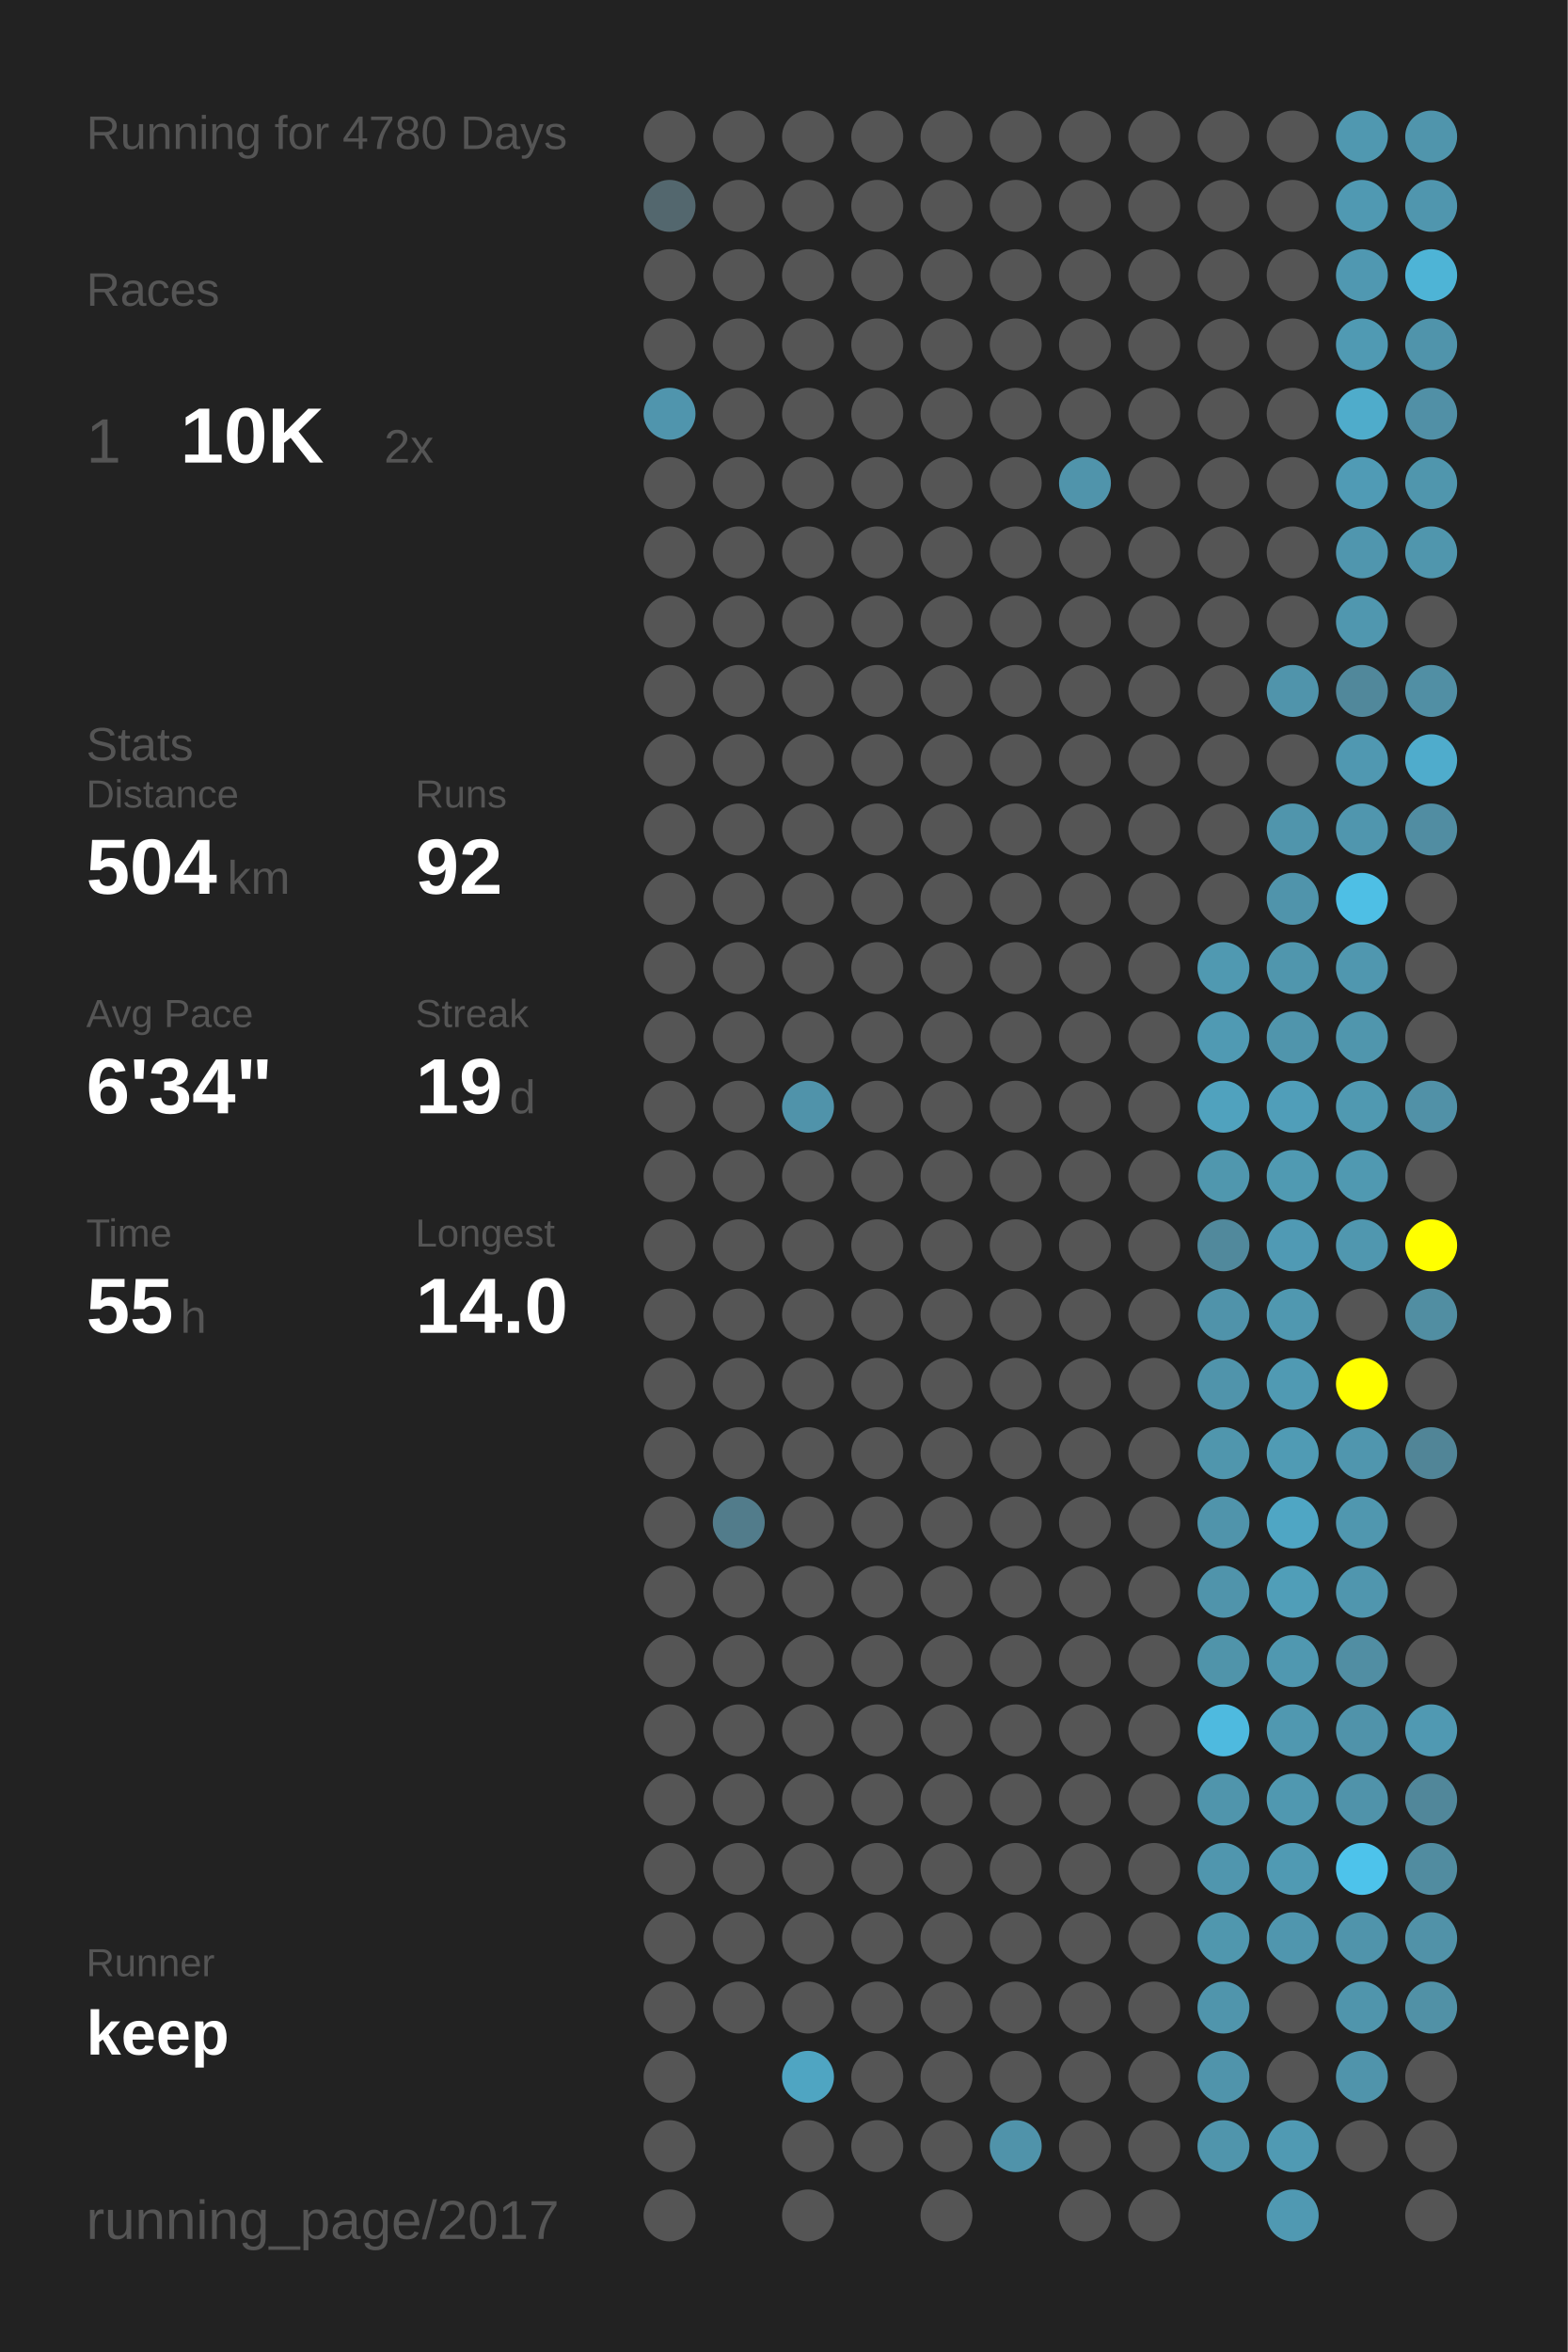
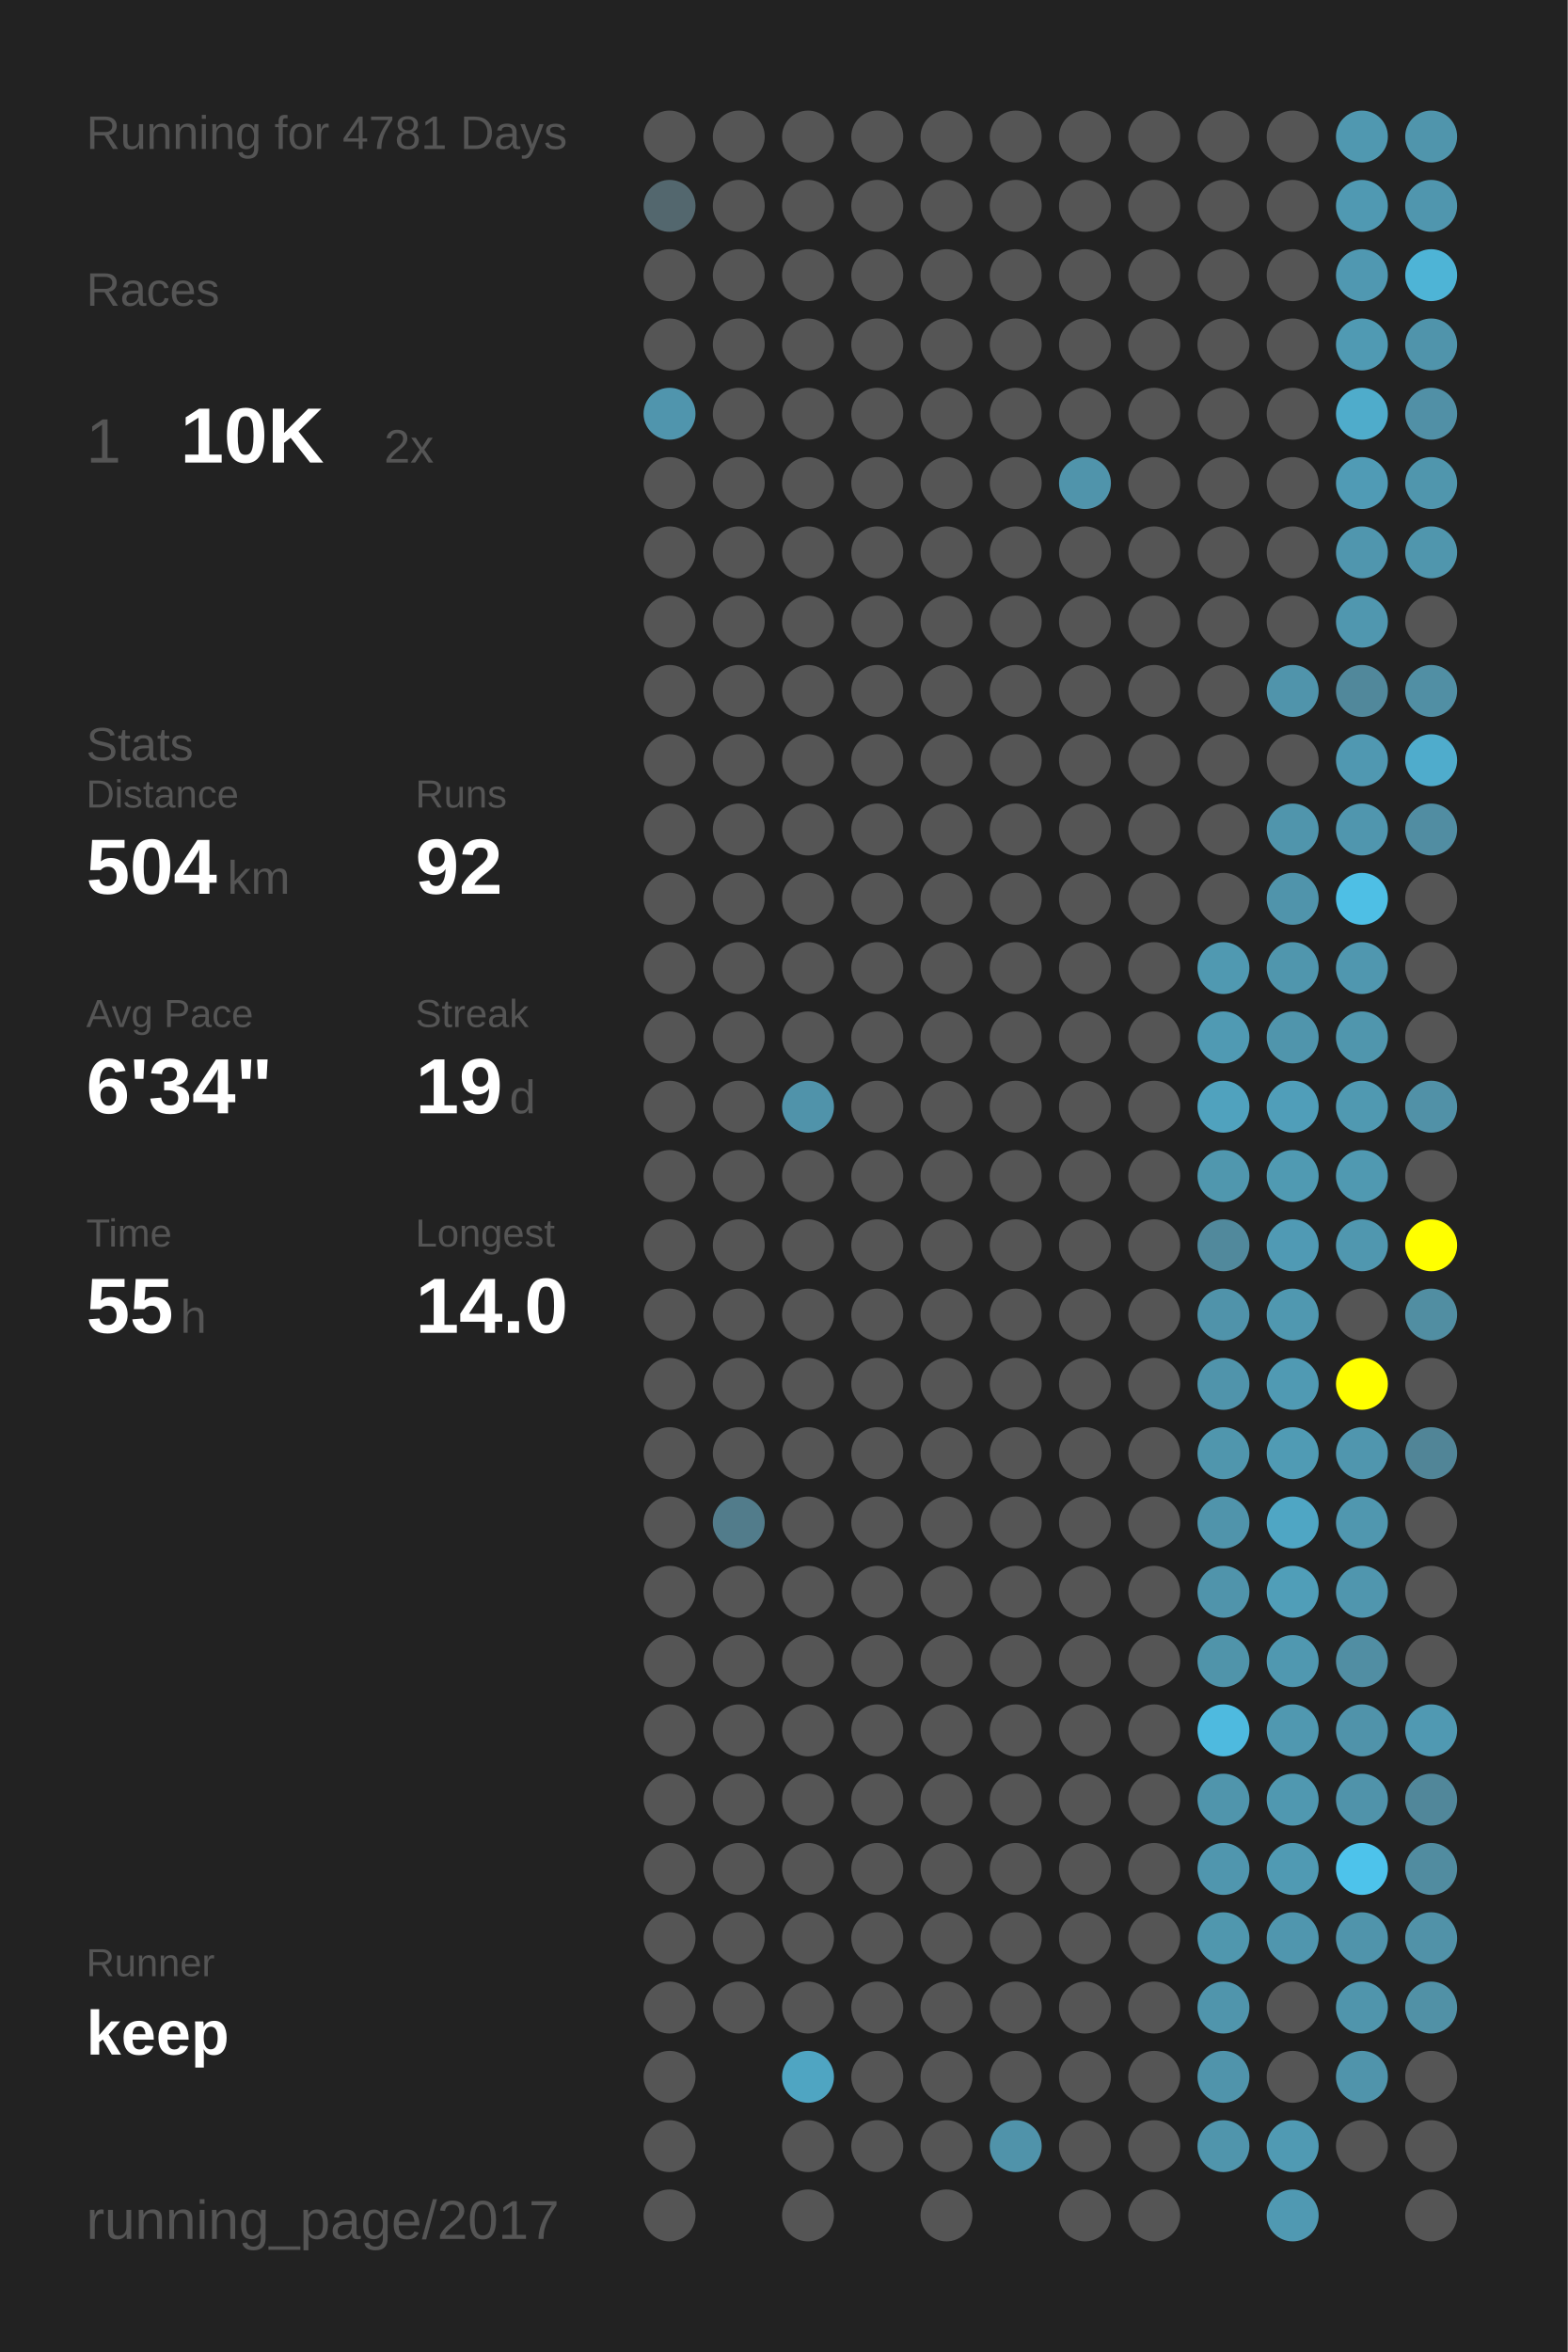
<svg xmlns="http://www.w3.org/2000/svg" baseProfile="full" height="300mm" version="1.1" viewBox="0,0,200,300" width="200mm">
  <defs />
  <rect fill="#222222" height="300" width="200" x="0" y="0" />
-   <text fill="#555555" style="font-size:6px; font-family:Arial;" x="11" y="19">Running for 4780 Days</text>
+   <text fill="#555555" style="font-size:6px; font-family:Arial;" x="11" y="19">Running for 4781 Days</text>
  <text fill="#555555" style="font-size:6px; font-family:Arial;" x="11" y="39">Races</text>
  <text fill="#555555" style="font-size:8px; font-family:Arial;" x="11" y="59">1</text>
  <text fill="#FFFFFF" style="font-size:10px; font-family:Arial; font-weight:bold;" x="23" y="59">10K</text>
  <text fill="#555555" style="font-size:6px; font-family:Arial;" x="49" y="59">2x</text>
  <text fill="#555555" style="font-size:6px; font-family:Arial;" x="11" y="97">Stats</text>
  <text fill="#555555" style="font-size:5px; font-family:Arial;" x="11" y="103">Distance</text>
  <text fill="#FFFFFF" style="font-size:10px; font-family:Arial; font-weight:bold;" x="11" y="114">504</text>
  <text fill="#555555" style="font-size:6px; font-family:Arial;" x="29" y="114">km</text>
  <text fill="#555555" style="font-size:5px; font-family:Arial;" x="53" y="103">Runs</text>
  <text fill="#FFFFFF" style="font-size:10px; font-family:Arial; font-weight:bold;" x="53" y="114">92</text>
  <text fill="#555555" style="font-size:5px; font-family:Arial;" x="11" y="131">Avg Pace</text>
  <text fill="#FFFFFF" style="font-size:10px; font-family:Arial; font-weight:bold;" x="11" y="142">6'34"</text>
  <text fill="#555555" style="font-size:5px; font-family:Arial;" x="53" y="131">Streak</text>
  <text fill="#FFFFFF" style="font-size:10px; font-family:Arial; font-weight:bold;" x="53" y="142">19</text>
  <text fill="#555555" style="font-size:6px; font-family:Arial;" x="65" y="142">d</text>
  <text fill="#555555" style="font-size:5px; font-family:Arial;" x="11" y="159">Time</text>
  <text fill="#FFFFFF" style="font-size:10px; font-family:Arial; font-weight:bold;" x="11" y="170">55</text>
  <text fill="#555555" style="font-size:6px; font-family:Arial;" x="23" y="170">h</text>
  <text fill="#555555" style="font-size:5px; font-family:Arial;" x="53" y="159">Longest</text>
  <text fill="#FFFFFF" style="font-size:10px; font-family:Arial; font-weight:bold;" x="53" y="170">14.0</text>
  <text fill="#555555" style="font-size:5px; font-family:Arial;" x="11" y="252.065">Runner</text>
  <text fill="#FFFFFF" style="font-size:8px; font-family:Arial; font-weight:bold;" x="11" y="262.065">keep</text>
  <text fill="#555555" style="font-size:7px; font-family:Arial;" x="11" y="285.581">running_page/2017</text>
  <circle cx="85.417" cy="17.419" fill="#555555" r="3.312" />
  <circle cx="85.417" cy="26.258" fill="#53676e" r="3.312" />
  <circle cx="85.417" cy="35.097" fill="#555555" r="3.312" />
  <circle cx="85.417" cy="43.935" fill="#555555" r="3.312" />
  <circle cx="85.417" cy="52.774" fill="#5095ad" r="3.312" />
  <circle cx="85.417" cy="61.613" fill="#555555" r="3.312" />
  <circle cx="85.417" cy="70.452" fill="#555555" r="3.312" />
  <circle cx="85.417" cy="79.29" fill="#555555" r="3.312" />
  <circle cx="85.417" cy="88.129" fill="#555555" r="3.312" />
  <circle cx="85.417" cy="96.968" fill="#555555" r="3.312" />
  <circle cx="85.417" cy="105.806" fill="#555555" r="3.312" />
  <circle cx="85.417" cy="114.645" fill="#555555" r="3.312" />
  <circle cx="85.417" cy="123.484" fill="#555555" r="3.312" />
  <circle cx="85.417" cy="132.323" fill="#555555" r="3.312" />
  <circle cx="85.417" cy="141.161" fill="#555555" r="3.312" />
  <circle cx="85.417" cy="150" fill="#555555" r="3.312" />
  <circle cx="85.417" cy="158.839" fill="#555555" r="3.312" />
  <circle cx="85.417" cy="167.677" fill="#555555" r="3.312" />
  <circle cx="85.417" cy="176.516" fill="#555555" r="3.312" />
  <circle cx="85.417" cy="185.355" fill="#555555" r="3.312" />
  <circle cx="85.417" cy="194.194" fill="#555555" r="3.312" />
  <circle cx="85.417" cy="203.032" fill="#555555" r="3.312" />
  <circle cx="85.417" cy="211.871" fill="#555555" r="3.312" />
  <circle cx="85.417" cy="220.71" fill="#555555" r="3.312" />
  <circle cx="85.417" cy="229.548" fill="#555555" r="3.312" />
  <circle cx="85.417" cy="238.387" fill="#555555" r="3.312" />
  <circle cx="85.417" cy="247.226" fill="#555555" r="3.312" />
  <circle cx="85.417" cy="256.065" fill="#555555" r="3.312" />
  <circle cx="85.417" cy="264.903" fill="#555555" r="3.312" />
  <circle cx="85.417" cy="273.742" fill="#555555" r="3.312" />
  <circle cx="85.417" cy="282.581" fill="#555555" r="3.312" />
  <circle cx="94.25" cy="17.419" fill="#555555" r="3.312" />
  <circle cx="94.25" cy="26.258" fill="#555555" r="3.312" />
  <circle cx="94.25" cy="35.097" fill="#555555" r="3.312" />
  <circle cx="94.25" cy="43.935" fill="#555555" r="3.312" />
  <circle cx="94.25" cy="52.774" fill="#555555" r="3.312" />
  <circle cx="94.25" cy="61.613" fill="#555555" r="3.312" />
  <circle cx="94.25" cy="70.452" fill="#555555" r="3.312" />
  <circle cx="94.25" cy="79.29" fill="#555555" r="3.312" />
  <circle cx="94.25" cy="88.129" fill="#555555" r="3.312" />
  <circle cx="94.25" cy="96.968" fill="#555555" r="3.312" />
  <circle cx="94.25" cy="105.806" fill="#555555" r="3.312" />
  <circle cx="94.25" cy="114.645" fill="#555555" r="3.312" />
  <circle cx="94.25" cy="123.484" fill="#555555" r="3.312" />
  <circle cx="94.25" cy="132.323" fill="#555555" r="3.312" />
  <circle cx="94.25" cy="141.161" fill="#555555" r="3.312" />
  <circle cx="94.25" cy="150" fill="#555555" r="3.312" />
  <circle cx="94.25" cy="158.839" fill="#555555" r="3.312" />
  <circle cx="94.25" cy="167.677" fill="#555555" r="3.312" />
  <circle cx="94.25" cy="176.516" fill="#555555" r="3.312" />
  <circle cx="94.25" cy="185.355" fill="#555555" r="3.312" />
  <circle cx="94.25" cy="194.194" fill="#527c8b" r="3.312" />
  <circle cx="94.25" cy="203.032" fill="#555555" r="3.312" />
  <circle cx="94.25" cy="211.871" fill="#555555" r="3.312" />
  <circle cx="94.25" cy="220.71" fill="#555555" r="3.312" />
  <circle cx="94.25" cy="229.548" fill="#555555" r="3.312" />
  <circle cx="94.25" cy="238.387" fill="#555555" r="3.312" />
  <circle cx="94.25" cy="247.226" fill="#555555" r="3.312" />
  <circle cx="94.25" cy="256.065" fill="#555555" r="3.312" />
  <circle cx="103.083" cy="17.419" fill="#555555" r="3.312" />
  <circle cx="103.083" cy="26.258" fill="#555555" r="3.312" />
  <circle cx="103.083" cy="35.097" fill="#555555" r="3.312" />
  <circle cx="103.083" cy="43.935" fill="#555555" r="3.312" />
  <circle cx="103.083" cy="52.774" fill="#555555" r="3.312" />
  <circle cx="103.083" cy="61.613" fill="#555555" r="3.312" />
  <circle cx="103.083" cy="70.452" fill="#555555" r="3.312" />
  <circle cx="103.083" cy="79.29" fill="#555555" r="3.312" />
  <circle cx="103.083" cy="88.129" fill="#555555" r="3.312" />
  <circle cx="103.083" cy="96.968" fill="#555555" r="3.312" />
  <circle cx="103.083" cy="105.806" fill="#555555" r="3.312" />
  <circle cx="103.083" cy="114.645" fill="#555555" r="3.312" />
  <circle cx="103.083" cy="123.484" fill="#555555" r="3.312" />
  <circle cx="103.083" cy="132.323" fill="#555555" r="3.312" />
  <circle cx="103.083" cy="141.161" fill="#5093aa" r="3.312" />
  <circle cx="103.083" cy="150" fill="#555555" r="3.312" />
  <circle cx="103.083" cy="158.839" fill="#555555" r="3.312" />
  <circle cx="103.083" cy="167.677" fill="#555555" r="3.312" />
  <circle cx="103.083" cy="176.516" fill="#555555" r="3.312" />
  <circle cx="103.083" cy="185.355" fill="#555555" r="3.312" />
  <circle cx="103.083" cy="194.194" fill="#555555" r="3.312" />
  <circle cx="103.083" cy="203.032" fill="#555555" r="3.312" />
  <circle cx="103.083" cy="211.871" fill="#555555" r="3.312" />
  <circle cx="103.083" cy="220.71" fill="#555555" r="3.312" />
  <circle cx="103.083" cy="229.548" fill="#555555" r="3.312" />
  <circle cx="103.083" cy="238.387" fill="#555555" r="3.312" />
  <circle cx="103.083" cy="247.226" fill="#555555" r="3.312" />
  <circle cx="103.083" cy="256.065" fill="#555555" r="3.312" />
  <circle cx="103.083" cy="264.903" fill="#4fa5c2" r="3.312" />
  <circle cx="103.083" cy="273.742" fill="#555555" r="3.312" />
  <circle cx="103.083" cy="282.581" fill="#555555" r="3.312" />
  <circle cx="111.917" cy="17.419" fill="#555555" r="3.312" />
  <circle cx="111.917" cy="26.258" fill="#555555" r="3.312" />
  <circle cx="111.917" cy="35.097" fill="#555555" r="3.312" />
  <circle cx="111.917" cy="43.935" fill="#555555" r="3.312" />
  <circle cx="111.917" cy="52.774" fill="#555555" r="3.312" />
  <circle cx="111.917" cy="61.613" fill="#555555" r="3.312" />
  <circle cx="111.917" cy="70.452" fill="#555555" r="3.312" />
  <circle cx="111.917" cy="79.29" fill="#555555" r="3.312" />
  <circle cx="111.917" cy="88.129" fill="#555555" r="3.312" />
  <circle cx="111.917" cy="96.968" fill="#555555" r="3.312" />
  <circle cx="111.917" cy="105.806" fill="#555555" r="3.312" />
  <circle cx="111.917" cy="114.645" fill="#555555" r="3.312" />
  <circle cx="111.917" cy="123.484" fill="#555555" r="3.312" />
  <circle cx="111.917" cy="132.323" fill="#555555" r="3.312" />
  <circle cx="111.917" cy="141.161" fill="#555555" r="3.312" />
  <circle cx="111.917" cy="150" fill="#555555" r="3.312" />
  <circle cx="111.917" cy="158.839" fill="#555555" r="3.312" />
  <circle cx="111.917" cy="167.677" fill="#555555" r="3.312" />
  <circle cx="111.917" cy="176.516" fill="#555555" r="3.312" />
  <circle cx="111.917" cy="185.355" fill="#555555" r="3.312" />
  <circle cx="111.917" cy="194.194" fill="#555555" r="3.312" />
  <circle cx="111.917" cy="203.032" fill="#555555" r="3.312" />
  <circle cx="111.917" cy="211.871" fill="#555555" r="3.312" />
  <circle cx="111.917" cy="220.71" fill="#555555" r="3.312" />
  <circle cx="111.917" cy="229.548" fill="#555555" r="3.312" />
  <circle cx="111.917" cy="238.387" fill="#555555" r="3.312" />
  <circle cx="111.917" cy="247.226" fill="#555555" r="3.312" />
  <circle cx="111.917" cy="256.065" fill="#555555" r="3.312" />
  <circle cx="111.917" cy="264.903" fill="#555555" r="3.312" />
  <circle cx="111.917" cy="273.742" fill="#555555" r="3.312" />
  <circle cx="120.75" cy="17.419" fill="#555555" r="3.312" />
  <circle cx="120.75" cy="26.258" fill="#555555" r="3.312" />
  <circle cx="120.75" cy="35.097" fill="#555555" r="3.312" />
  <circle cx="120.75" cy="43.935" fill="#555555" r="3.312" />
  <circle cx="120.75" cy="52.774" fill="#555555" r="3.312" />
  <circle cx="120.75" cy="61.613" fill="#555555" r="3.312" />
  <circle cx="120.75" cy="70.452" fill="#555555" r="3.312" />
  <circle cx="120.75" cy="79.29" fill="#555555" r="3.312" />
  <circle cx="120.75" cy="88.129" fill="#555555" r="3.312" />
  <circle cx="120.75" cy="96.968" fill="#555555" r="3.312" />
  <circle cx="120.75" cy="105.806" fill="#555555" r="3.312" />
  <circle cx="120.75" cy="114.645" fill="#555555" r="3.312" />
  <circle cx="120.75" cy="123.484" fill="#555555" r="3.312" />
  <circle cx="120.75" cy="132.323" fill="#555555" r="3.312" />
  <circle cx="120.75" cy="141.161" fill="#555555" r="3.312" />
  <circle cx="120.75" cy="150" fill="#555555" r="3.312" />
  <circle cx="120.75" cy="158.839" fill="#555555" r="3.312" />
  <circle cx="120.75" cy="167.677" fill="#555555" r="3.312" />
  <circle cx="120.75" cy="176.516" fill="#555555" r="3.312" />
  <circle cx="120.75" cy="185.355" fill="#555555" r="3.312" />
  <circle cx="120.75" cy="194.194" fill="#555555" r="3.312" />
  <circle cx="120.75" cy="203.032" fill="#555555" r="3.312" />
  <circle cx="120.75" cy="211.871" fill="#555555" r="3.312" />
  <circle cx="120.75" cy="220.71" fill="#555555" r="3.312" />
  <circle cx="120.75" cy="229.548" fill="#555555" r="3.312" />
  <circle cx="120.75" cy="238.387" fill="#555555" r="3.312" />
  <circle cx="120.75" cy="247.226" fill="#555555" r="3.312" />
  <circle cx="120.75" cy="256.065" fill="#555555" r="3.312" />
  <circle cx="120.75" cy="264.903" fill="#555555" r="3.312" />
  <circle cx="120.75" cy="273.742" fill="#555555" r="3.312" />
  <circle cx="120.75" cy="282.581" fill="#555555" r="3.312" />
  <circle cx="129.583" cy="17.419" fill="#555555" r="3.312" />
  <circle cx="129.583" cy="26.258" fill="#555555" r="3.312" />
  <circle cx="129.583" cy="35.097" fill="#555555" r="3.312" />
  <circle cx="129.583" cy="43.935" fill="#555555" r="3.312" />
  <circle cx="129.583" cy="52.774" fill="#555555" r="3.312" />
  <circle cx="129.583" cy="61.613" fill="#555555" r="3.312" />
  <circle cx="129.583" cy="70.452" fill="#555555" r="3.312" />
  <circle cx="129.583" cy="79.29" fill="#555555" r="3.312" />
  <circle cx="129.583" cy="88.129" fill="#555555" r="3.312" />
  <circle cx="129.583" cy="96.968" fill="#555555" r="3.312" />
  <circle cx="129.583" cy="105.806" fill="#555555" r="3.312" />
  <circle cx="129.583" cy="114.645" fill="#555555" r="3.312" />
  <circle cx="129.583" cy="123.484" fill="#555555" r="3.312" />
  <circle cx="129.583" cy="132.323" fill="#555555" r="3.312" />
  <circle cx="129.583" cy="141.161" fill="#555555" r="3.312" />
  <circle cx="129.583" cy="150" fill="#555555" r="3.312" />
  <circle cx="129.583" cy="158.839" fill="#555555" r="3.312" />
  <circle cx="129.583" cy="167.677" fill="#555555" r="3.312" />
  <circle cx="129.583" cy="176.516" fill="#555555" r="3.312" />
  <circle cx="129.583" cy="185.355" fill="#555555" r="3.312" />
  <circle cx="129.583" cy="194.194" fill="#555555" r="3.312" />
  <circle cx="129.583" cy="203.032" fill="#555555" r="3.312" />
  <circle cx="129.583" cy="211.871" fill="#555555" r="3.312" />
  <circle cx="129.583" cy="220.71" fill="#555555" r="3.312" />
  <circle cx="129.583" cy="229.548" fill="#555555" r="3.312" />
  <circle cx="129.583" cy="238.387" fill="#555555" r="3.312" />
  <circle cx="129.583" cy="247.226" fill="#555555" r="3.312" />
  <circle cx="129.583" cy="256.065" fill="#555555" r="3.312" />
  <circle cx="129.583" cy="264.903" fill="#555555" r="3.312" />
  <circle cx="129.583" cy="273.742" fill="#5093aa" r="3.312" />
  <circle cx="138.417" cy="17.419" fill="#555555" r="3.312" />
  <circle cx="138.417" cy="26.258" fill="#555555" r="3.312" />
  <circle cx="138.417" cy="35.097" fill="#555555" r="3.312" />
  <circle cx="138.417" cy="43.935" fill="#555555" r="3.312" />
  <circle cx="138.417" cy="52.774" fill="#555555" r="3.312" />
  <circle cx="138.417" cy="61.613" fill="#5094ab" r="3.312" />
  <circle cx="138.417" cy="70.452" fill="#555555" r="3.312" />
  <circle cx="138.417" cy="79.29" fill="#555555" r="3.312" />
  <circle cx="138.417" cy="88.129" fill="#555555" r="3.312" />
  <circle cx="138.417" cy="96.968" fill="#555555" r="3.312" />
  <circle cx="138.417" cy="105.806" fill="#555555" r="3.312" />
  <circle cx="138.417" cy="114.645" fill="#555555" r="3.312" />
  <circle cx="138.417" cy="123.484" fill="#555555" r="3.312" />
  <circle cx="138.417" cy="132.323" fill="#555555" r="3.312" />
  <circle cx="138.417" cy="141.161" fill="#555555" r="3.312" />
  <circle cx="138.417" cy="150" fill="#555555" r="3.312" />
  <circle cx="138.417" cy="158.839" fill="#555555" r="3.312" />
  <circle cx="138.417" cy="167.677" fill="#555555" r="3.312" />
  <circle cx="138.417" cy="176.516" fill="#555555" r="3.312" />
  <circle cx="138.417" cy="185.355" fill="#555555" r="3.312" />
  <circle cx="138.417" cy="194.194" fill="#555555" r="3.312" />
  <circle cx="138.417" cy="203.032" fill="#555555" r="3.312" />
  <circle cx="138.417" cy="211.871" fill="#555555" r="3.312" />
  <circle cx="138.417" cy="220.71" fill="#555555" r="3.312" />
  <circle cx="138.417" cy="229.548" fill="#555555" r="3.312" />
  <circle cx="138.417" cy="238.387" fill="#555555" r="3.312" />
  <circle cx="138.417" cy="247.226" fill="#555555" r="3.312" />
  <circle cx="138.417" cy="256.065" fill="#555555" r="3.312" />
  <circle cx="138.417" cy="264.903" fill="#555555" r="3.312" />
  <circle cx="138.417" cy="273.742" fill="#555555" r="3.312" />
  <circle cx="138.417" cy="282.581" fill="#555555" r="3.312" />
  <circle cx="147.25" cy="17.419" fill="#555555" r="3.312" />
  <circle cx="147.25" cy="26.258" fill="#555555" r="3.312" />
  <circle cx="147.25" cy="35.097" fill="#555555" r="3.312" />
  <circle cx="147.25" cy="43.935" fill="#555555" r="3.312" />
  <circle cx="147.25" cy="52.774" fill="#555555" r="3.312" />
  <circle cx="147.25" cy="61.613" fill="#555555" r="3.312" />
  <circle cx="147.25" cy="70.452" fill="#555555" r="3.312" />
  <circle cx="147.25" cy="79.29" fill="#555555" r="3.312" />
  <circle cx="147.25" cy="88.129" fill="#555555" r="3.312" />
  <circle cx="147.25" cy="96.968" fill="#555555" r="3.312" />
  <circle cx="147.25" cy="105.806" fill="#555555" r="3.312" />
  <circle cx="147.25" cy="114.645" fill="#555555" r="3.312" />
  <circle cx="147.25" cy="123.484" fill="#555555" r="3.312" />
  <circle cx="147.25" cy="132.323" fill="#555555" r="3.312" />
  <circle cx="147.25" cy="141.161" fill="#555555" r="3.312" />
  <circle cx="147.25" cy="150" fill="#555555" r="3.312" />
  <circle cx="147.25" cy="158.839" fill="#555555" r="3.312" />
  <circle cx="147.25" cy="167.677" fill="#555555" r="3.312" />
  <circle cx="147.25" cy="176.516" fill="#555555" r="3.312" />
  <circle cx="147.25" cy="185.355" fill="#555555" r="3.312" />
  <circle cx="147.25" cy="194.194" fill="#555555" r="3.312" />
  <circle cx="147.25" cy="203.032" fill="#555555" r="3.312" />
  <circle cx="147.25" cy="211.871" fill="#555555" r="3.312" />
  <circle cx="147.25" cy="220.71" fill="#555555" r="3.312" />
  <circle cx="147.25" cy="229.548" fill="#555555" r="3.312" />
  <circle cx="147.25" cy="238.387" fill="#555555" r="3.312" />
  <circle cx="147.25" cy="247.226" fill="#555555" r="3.312" />
  <circle cx="147.25" cy="256.065" fill="#555555" r="3.312" />
  <circle cx="147.25" cy="264.903" fill="#555555" r="3.312" />
  <circle cx="147.25" cy="273.742" fill="#555555" r="3.312" />
  <circle cx="147.25" cy="282.581" fill="#555555" r="3.312" />
  <circle cx="156.083" cy="17.419" fill="#555555" r="3.312" />
  <circle cx="156.083" cy="26.258" fill="#555555" r="3.312" />
  <circle cx="156.083" cy="35.097" fill="#555555" r="3.312" />
  <circle cx="156.083" cy="43.935" fill="#555555" r="3.312" />
  <circle cx="156.083" cy="52.774" fill="#555555" r="3.312" />
  <circle cx="156.083" cy="61.613" fill="#555555" r="3.312" />
  <circle cx="156.083" cy="70.452" fill="#555555" r="3.312" />
  <circle cx="156.083" cy="79.29" fill="#555555" r="3.312" />
  <circle cx="156.083" cy="88.129" fill="#555555" r="3.312" />
  <circle cx="156.083" cy="96.968" fill="#555555" r="3.312" />
  <circle cx="156.083" cy="105.806" fill="#555555" r="3.312" />
  <circle cx="156.083" cy="114.645" fill="#555555" r="3.312" />
  <circle cx="156.083" cy="123.484" fill="#5099b1" r="3.312" />
  <circle cx="156.083" cy="132.323" fill="#509ab3" r="3.312" />
  <circle cx="156.083" cy="141.161" fill="#50a2be" r="3.312" />
  <circle cx="156.083" cy="150" fill="#5097ae" r="3.312" />
  <circle cx="156.083" cy="158.839" fill="#51899c" r="3.312" />
  <circle cx="156.083" cy="167.677" fill="#5093aa" r="3.312" />
  <circle cx="156.083" cy="176.516" fill="#5094ab" r="3.312" />
  <circle cx="156.083" cy="185.355" fill="#5096ad" r="3.312" />
  <circle cx="156.083" cy="194.194" fill="#5094ab" r="3.312" />
  <circle cx="156.083" cy="203.032" fill="#5094ab" r="3.312" />
  <circle cx="156.083" cy="211.871" fill="#5094aa" r="3.312" />
  <circle cx="156.083" cy="220.71" fill="#4ebadf" r="3.312" />
  <circle cx="156.083" cy="229.548" fill="#5095ac" r="3.312" />
  <circle cx="156.083" cy="238.387" fill="#5096ae" r="3.312" />
  <circle cx="156.083" cy="247.226" fill="#5097ae" r="3.312" />
  <circle cx="156.083" cy="256.065" fill="#5095ac" r="3.312" />
  <circle cx="156.083" cy="264.903" fill="#5094ab" r="3.312" />
  <circle cx="156.083" cy="273.742" fill="#5095ac" r="3.312" />
  <circle cx="164.917" cy="17.419" fill="#555555" r="3.312" />
  <circle cx="164.917" cy="26.258" fill="#555555" r="3.312" />
  <circle cx="164.917" cy="35.097" fill="#555555" r="3.312" />
  <circle cx="164.917" cy="43.935" fill="#555555" r="3.312" />
  <circle cx="164.917" cy="52.774" fill="#555555" r="3.312" />
  <circle cx="164.917" cy="61.613" fill="#555555" r="3.312" />
  <circle cx="164.917" cy="70.452" fill="#555555" r="3.312" />
  <circle cx="164.917" cy="79.29" fill="#555555" r="3.312" />
  <circle cx="164.917" cy="88.129" fill="#5094ab" r="3.312" />
  <circle cx="164.917" cy="96.968" fill="#555555" r="3.312" />
  <circle cx="164.917" cy="105.806" fill="#5095ac" r="3.312" />
  <circle cx="164.917" cy="114.645" fill="#5094ab" r="3.312" />
  <circle cx="164.917" cy="123.484" fill="#5096ad" r="3.312" />
  <circle cx="164.917" cy="132.323" fill="#5095ac" r="3.312" />
  <circle cx="164.917" cy="141.161" fill="#509eb9" r="3.312" />
  <circle cx="164.917" cy="150" fill="#509ab2" r="3.312" />
  <circle cx="164.917" cy="158.839" fill="#509ab4" r="3.312" />
  <circle cx="164.917" cy="167.677" fill="#5098b0" r="3.312" />
  <circle cx="164.917" cy="176.516" fill="#509ab3" r="3.312" />
  <circle cx="164.917" cy="185.355" fill="#509bb4" r="3.312" />
  <circle cx="164.917" cy="194.194" fill="#4fa6c4" r="3.312" />
  <circle cx="164.917" cy="203.032" fill="#509eb8" r="3.312" />
  <circle cx="164.917" cy="211.871" fill="#5098b0" r="3.312" />
  <circle cx="164.917" cy="220.71" fill="#5098b0" r="3.312" />
  <circle cx="164.917" cy="229.548" fill="#5098b0" r="3.312" />
  <circle cx="164.917" cy="238.387" fill="#509ab3" r="3.312" />
  <circle cx="164.917" cy="247.226" fill="#5096ae" r="3.312" />
  <circle cx="164.917" cy="256.065" fill="#555555" r="3.312" />
  <circle cx="164.917" cy="264.903" fill="#555555" r="3.312" />
  <circle cx="164.917" cy="273.742" fill="#509ab3" r="3.312" />
  <circle cx="164.917" cy="282.581" fill="#5099b2" r="3.312" />
  <circle cx="173.75" cy="17.419" fill="#5098b0" r="3.312" />
  <circle cx="173.75" cy="26.258" fill="#5099b2" r="3.312" />
  <circle cx="173.75" cy="35.097" fill="#5098b1" r="3.312" />
  <circle cx="173.75" cy="43.935" fill="#509ab3" r="3.312" />
  <circle cx="173.75" cy="52.774" fill="#4faccb" r="3.312" />
  <circle cx="173.75" cy="61.613" fill="#509bb5" r="3.312" />
  <circle cx="173.75" cy="70.452" fill="#5096ae" r="3.312" />
  <circle cx="173.75" cy="79.29" fill="#5097af" r="3.312" />
  <circle cx="173.75" cy="88.129" fill="#51889b" r="3.312" />
  <circle cx="173.75" cy="96.968" fill="#5098b1" r="3.312" />
  <circle cx="173.75" cy="105.806" fill="#5096ae" r="3.312" />
  <circle cx="173.75" cy="114.645" fill="#4ebfe5" r="3.312" />
  <circle cx="173.75" cy="123.484" fill="#5097af" r="3.312" />
  <circle cx="173.75" cy="132.323" fill="#5096ad" r="3.312" />
  <circle cx="173.75" cy="141.161" fill="#5099b1" r="3.312" />
  <circle cx="173.75" cy="150" fill="#5099b1" r="3.312" />
  <circle cx="173.75" cy="158.839" fill="#5097af" r="3.312" />
  <circle cx="173.75" cy="167.677" fill="#555555" r="3.312" />
  <circle cx="173.75" cy="176.516" fill="#FFFF00" r="3.312" />
  <circle cx="173.75" cy="185.355" fill="#5096ae" r="3.312" />
  <circle cx="173.75" cy="194.194" fill="#5097af" r="3.312" />
  <circle cx="173.75" cy="203.032" fill="#5096ae" r="3.312" />
  <circle cx="173.75" cy="211.871" fill="#518ea3" r="3.312" />
  <circle cx="173.75" cy="220.71" fill="#5093aa" r="3.312" />
  <circle cx="173.75" cy="229.548" fill="#5093aa" r="3.312" />
  <circle cx="173.75" cy="238.387" fill="#4dc3eb" r="3.312" />
  <circle cx="173.75" cy="247.226" fill="#5094ab" r="3.312" />
  <circle cx="173.75" cy="256.065" fill="#5095ac" r="3.312" />
  <circle cx="173.75" cy="264.903" fill="#5094ab" r="3.312" />
  <circle cx="173.75" cy="273.742" fill="#555555" r="3.312" />
  <circle cx="182.583" cy="17.419" fill="#5095ac" r="3.312" />
  <circle cx="182.583" cy="26.258" fill="#5096ae" r="3.312" />
  <circle cx="182.583" cy="35.097" fill="#4eb4d6" r="3.312" />
  <circle cx="182.583" cy="43.935" fill="#5094ab" r="3.312" />
  <circle cx="182.583" cy="52.774" fill="#5190a6" r="3.312" />
  <circle cx="182.583" cy="61.613" fill="#5096ad" r="3.312" />
  <circle cx="182.583" cy="70.452" fill="#5096ad" r="3.312" />
  <circle cx="182.583" cy="79.29" fill="#555555" r="3.312" />
  <circle cx="182.583" cy="88.129" fill="#518fa4" r="3.312" />
  <circle cx="182.583" cy="96.968" fill="#4faccc" r="3.312" />
  <circle cx="182.583" cy="105.806" fill="#518da2" r="3.312" />
  <circle cx="182.583" cy="114.645" fill="#555555" r="3.312" />
  <circle cx="182.583" cy="123.484" fill="#555555" r="3.312" />
  <circle cx="182.583" cy="132.323" fill="#555555" r="3.312" />
  <circle cx="182.583" cy="141.161" fill="#5191a7" r="3.312" />
  <circle cx="182.583" cy="150" fill="#555555" r="3.312" />
  <circle cx="182.583" cy="158.839" fill="#FFFF00" r="3.312" />
  <circle cx="182.583" cy="167.677" fill="#518ea2" r="3.312" />
  <circle cx="182.583" cy="176.516" fill="#555555" r="3.312" />
  <circle cx="182.583" cy="185.355" fill="#518597" r="3.312" />
  <circle cx="182.583" cy="194.194" fill="#555555" r="3.312" />
  <circle cx="182.583" cy="203.032" fill="#555555" r="3.312" />
  <circle cx="182.583" cy="211.871" fill="#555555" r="3.312" />
  <circle cx="182.583" cy="220.71" fill="#5099b2" r="3.312" />
  <circle cx="182.583" cy="229.548" fill="#51879a" r="3.312" />
  <circle cx="182.583" cy="238.387" fill="#518ca0" r="3.312" />
  <circle cx="182.583" cy="247.226" fill="#5192a8" r="3.312" />
  <circle cx="182.583" cy="256.065" fill="#5191a6" r="3.312" />
  <circle cx="182.583" cy="264.903" fill="#555555" r="3.312" />
  <circle cx="182.583" cy="273.742" fill="#555555" r="3.312" />
  <circle cx="182.583" cy="282.581" fill="#555555" r="3.312" />
</svg>
